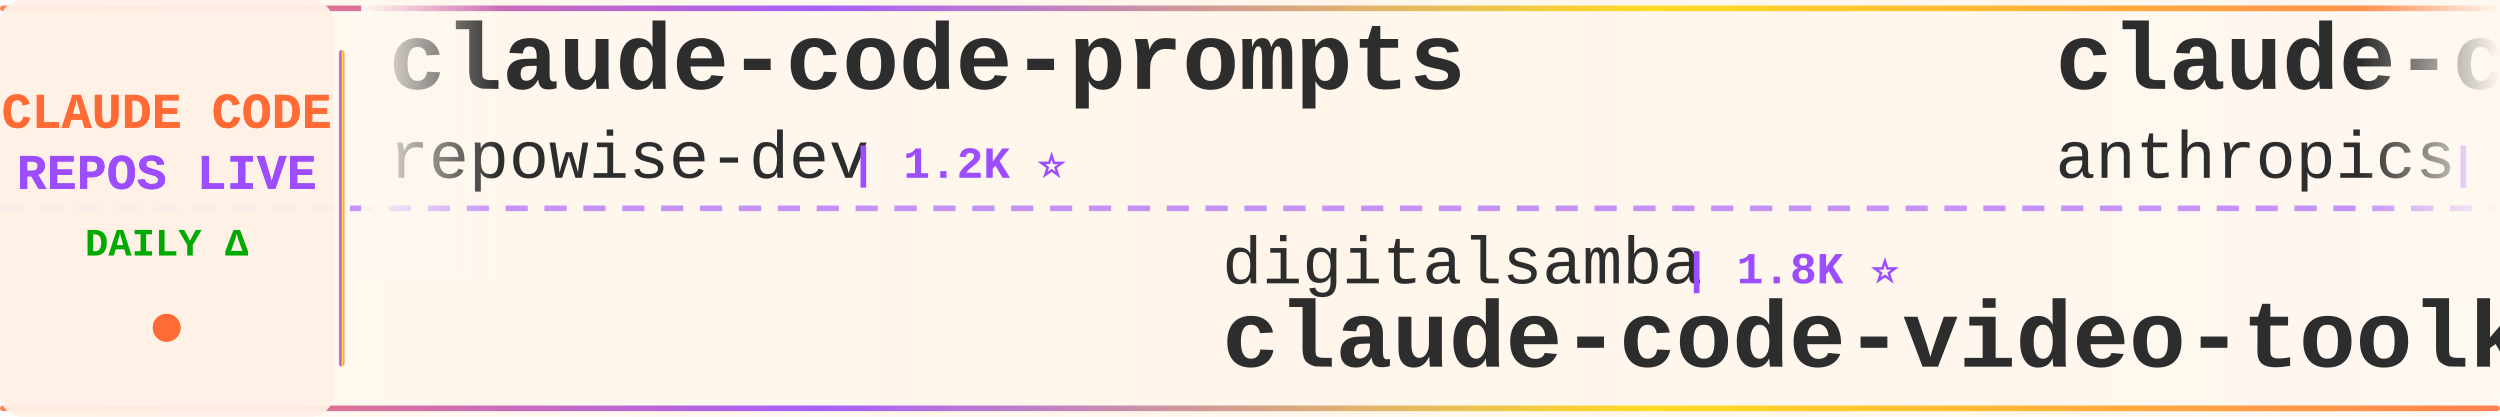
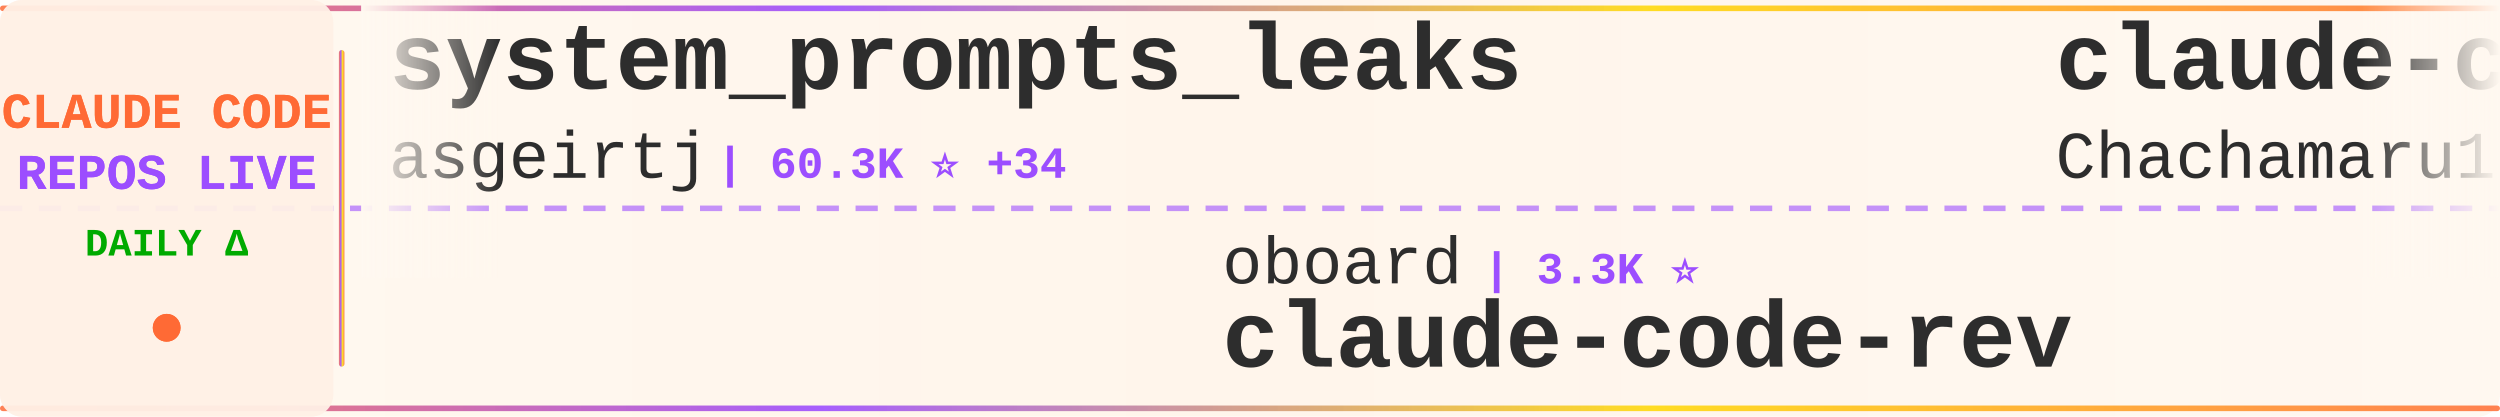
<svg xmlns="http://www.w3.org/2000/svg" width="900" height="150">
  <defs>
    <linearGradient id="tickerBg" x1="0%" y1="0%" x2="100%" y2="0%">
      <stop offset="0%" style="stop-color:#fff8f0;stop-opacity:0.98" />
      <stop offset="50%" style="stop-color:#fff5eb;stop-opacity:1" />
      <stop offset="100%" style="stop-color:#fff8f0;stop-opacity:0.98" />
    </linearGradient>
    <linearGradient id="borderGrad" x1="0%" y1="0%" x2="100%" y2="0%">
      <stop offset="0%" style="stop-color:#FF6B35;stop-opacity:0.85">
        <animate attributeName="stop-opacity" values="0.85;1;0.85" dur="2s" repeatCount="indefinite" />
      </stop>
      <stop offset="33%" style="stop-color:#9C4EFF;stop-opacity:0.9">
        <animate attributeName="stop-opacity" values="0.9;1;0.9" dur="2.2s" repeatCount="indefinite" />
      </stop>
      <stop offset="66%" style="stop-color:#FFD700;stop-opacity:0.85">
        <animate attributeName="stop-opacity" values="0.85;1;0.85" dur="1.8s" repeatCount="indefinite" />
      </stop>
      <stop offset="100%" style="stop-color:#FF6B35;stop-opacity:0.85">
        <animate attributeName="stop-opacity" values="0.85;1;0.85" dur="2s" repeatCount="indefinite" />
      </stop>
    </linearGradient>
    <filter id="textGlow">
      <feGaussianBlur stdDeviation="0.15" result="coloredBlur" />
      <feMerge>
        <feMergeNode in="coloredBlur" />
        <feMergeNode in="SourceGraphic" />
      </feMerge>
    </filter>
    <filter id="metricGlow">
      <feGaussianBlur stdDeviation="0.2" result="coloredBlur" />
      <feMerge>
        <feMergeNode in="coloredBlur" />
        <feMergeNode in="SourceGraphic" />
      </feMerge>
    </filter>
    <linearGradient id="leftFade" x1="0%" y1="0%" x2="100%" y2="0%">
      <stop offset="0%" style="stop-color:#fff8f0;stop-opacity:1" />
      <stop offset="100%" style="stop-color:#fff8f0;stop-opacity:0" />
    </linearGradient>
    <linearGradient id="rightFade" x1="0%" y1="0%" x2="100%" y2="0%">
      <stop offset="0%" style="stop-color:#fff8f0;stop-opacity:0" />
      <stop offset="100%" style="stop-color:#fff8f0;stop-opacity:1" />
    </linearGradient>
  </defs>
  <rect width="900" height="150" fill="url(#tickerBg)" rx="8" />
  <rect x="0" y="2" width="900" height="2" fill="url(#borderGrad)" rx="1" />
  <rect x="0" y="146" width="900" height="2" fill="url(#borderGrad)" rx="1" />
  <line x1="0" y1="75" x2="900" y2="75" stroke="#9C4EFF" stroke-width="2" stroke-dasharray="8 6" opacity="0.6" />
  <rect x="0" y="0" width="120" height="150" fill="#fff0e6" opacity="0.95" rx="8" />
  <text x="60" y="46" font-family="'Courier New', monospace" font-size="18" font-weight="bold" fill="#FF6B35" text-anchor="middle" filter="url(#textGlow)">
    CLAUDE CODE
  </text>
  <text x="60" y="68" font-family="'Courier New', monospace" font-size="18" font-weight="bold" fill="#9C4EFF" text-anchor="middle" filter="url(#textGlow)">
    REPOS LIVE
  </text>
  <text x="60" y="92" font-family="'Courier New', monospace" font-size="14" font-weight="bold" fill="#00aa00" text-anchor="middle">
    DAILY Δ
  </text>
  <circle cx="60" cy="118" r="5" fill="#FF6B35" filter="url(#metricGlow)">
    <animate attributeName="r" values="4;6;4" dur="1.5s" repeatCount="indefinite" />
    <animate attributeName="opacity" values="0.6;1;0.6" dur="1.5s" repeatCount="indefinite" />
  </circle>
  <rect x="122" y="18" width="2" height="114" fill="url(#borderGrad)" rx="1" />
  <clipPath id="tickerClip">
    <rect x="130" y="0" width="770" height="150" />
  </clipPath>
  <g clip-path="url(#tickerClip)">
    <g id="tickerItems">
      <animateTransform attributeName="transform" attributeType="XML" type="translate" from="0 0" to="-3000 0" dur="54s" repeatCount="indefinite" />
      <g transform="translate(0, 0)">
+         <text x="140" y="32" font-family="'Courier New', monospace" font-size="34" font-weight="bold" fill="#2d2d2d">system_prompts_leaks</text>
+         <text x="140" y="64" font-family="'Courier New', monospace" font-size="24" font-weight="normal" fill="#2d2d2d" opacity="1.0">asgeirtj</text>
+         <text x="258" y="64" font-family="'Courier New', monospace" font-size="16" font-weight="bold" fill="#9C4EFF"> | 60.3K ⭐ +34</text>
+       </g>
+       <g transform="translate(300, 0)">
+         <text x="140" y="102" font-family="'Courier New', monospace" font-size="24" font-weight="normal" fill="#2d2d2d" opacity="1.0">oboard</text>
+         <text x="234" y="102" font-family="'Courier New', monospace" font-size="16" font-weight="bold" fill="#9C4EFF"> | 3.3K ⭐</text>
+         <text x="140" y="132" font-family="'Courier New', monospace" font-size="34" font-weight="bold" fill="#2d2d2d">claude-code-rev</text>
+       </g>
+       <g transform="translate(600, 0)">
+         <text x="140" y="32" font-family="'Courier New', monospace" font-size="34" font-weight="bold" fill="#2d2d2d">claude-code-harness</text>
+         <text x="140" y="64" font-family="'Courier New', monospace" font-size="24" font-weight="normal" fill="#2d2d2d" opacity="1.0">Chachamaru127</text>
+         <text x="318" y="64" font-family="'Courier New', monospace" font-size="16" font-weight="bold" fill="#9C4EFF"> | 3.0K ⭐</text>
+       </g>
+       <g transform="translate(900, 0)">
+         <text x="140" y="102" font-family="'Courier New', monospace" font-size="24" font-weight="normal" fill="#2d2d2d" opacity="1.0">ponponon</text>
+         <text x="258" y="102" font-family="'Courier New', monospace" font-size="16" font-weight="bold" fill="#9C4EFF"> | 2.3K ⭐</text>
+         <text x="140" y="132" font-family="'Courier New', monospace" font-size="34" font-weight="bold" fill="#2d2d2d">claude_code_src</text>
+       </g>
+       <g transform="translate(1200, 0)">
        <text x="140" y="32" font-family="'Courier New', monospace" font-size="34" font-weight="bold" fill="#2d2d2d">claude-code-prompts</text>
        <text x="140" y="64" font-family="'Courier New', monospace" font-size="24" font-weight="normal" fill="#2d2d2d" opacity="1.0">repowise-dev</text>
-         <text x="306" y="64" font-family="'Courier New', monospace" font-size="16" font-weight="bold" fill="#9C4EFF"> | 1.2K ⭐</text>
-       </g>
-       <g transform="translate(300, 0)">
-         <text x="140" y="102" font-family="'Courier New', monospace" font-size="24" font-weight="normal" fill="#2d2d2d" opacity="1.0">digitalsamba</text>
-         <text x="306" y="102" font-family="'Courier New', monospace" font-size="16" font-weight="bold" fill="#9C4EFF"> | 1.8K ⭐</text>
-         <text x="140" y="132" font-family="'Courier New', monospace" font-size="34" font-weight="bold" fill="#2d2d2d">claude-code-video-toolki...</text>
-       </g>
-       <g transform="translate(600, 0)">
-         <text x="140" y="32" font-family="'Courier New', monospace" font-size="34" font-weight="bold" fill="#2d2d2d">claude-code-action</text>
-         <text x="140" y="64" font-family="'Courier New', monospace" font-size="24" font-weight="normal" fill="#2d2d2d" opacity="1.0">anthropics</text>
-         <text x="282" y="64" font-family="'Courier New', monospace" font-size="16" font-weight="bold" fill="#9C4EFF"> | 8.4K ⭐ +1</text>
-       </g>
-       <g transform="translate(900, 0)">
-         <text x="140" y="102" font-family="'Courier New', monospace" font-size="24" font-weight="normal" fill="#2d2d2d" opacity="1.0">fuergaosi233</text>
-         <text x="306" y="102" font-family="'Courier New', monospace" font-size="16" font-weight="bold" fill="#9C4EFF"> | 2.8K ⭐</text>
-         <text x="140" y="132" font-family="'Courier New', monospace" font-size="34" font-weight="bold" fill="#2d2d2d">claude-code-proxy</text>
-       </g>
-       <g transform="translate(1200, 0)">
-         <text x="140" y="32" font-family="'Courier New', monospace" font-size="34" font-weight="bold" fill="#2d2d2d">claude-code-source</text>
-         <text x="140" y="64" font-family="'Courier New', monospace" font-size="24" font-weight="normal" fill="#2d2d2d" opacity="1.0">AprilNEA</text>
-         <text x="258" y="64" font-family="'Courier New', monospace" font-size="16" font-weight="bold" fill="#9C4EFF"> | 392 ⭐</text>
+         <text x="306" y="64" font-family="'Courier New', monospace" font-size="16" font-weight="bold" fill="#9C4EFF"> | 1.2K ⭐ -1</text>
      </g>
      <g transform="translate(1500, 0)">
-         <text x="140" y="102" font-family="'Courier New', monospace" font-size="24" font-weight="normal" fill="#2d2d2d" opacity="1.0">rohitg00</text>
-         <text x="258" y="102" font-family="'Courier New', monospace" font-size="16" font-weight="bold" fill="#9C4EFF"> | 2.4K ⭐</text>
-         <text x="140" y="132" font-family="'Courier New', monospace" font-size="34" font-weight="bold" fill="#2d2d2d">awesome-claude-code-tool...</text>
+         <text x="140" y="102" font-family="'Courier New', monospace" font-size="24" font-weight="normal" fill="#2d2d2d" opacity="1.0">edmund-io</text>
+         <text x="270" y="102" font-family="'Courier New', monospace" font-size="16" font-weight="bold" fill="#9C4EFF"> | 1.5K ⭐</text>
+         <text x="140" y="132" font-family="'Courier New', monospace" font-size="34" font-weight="bold" fill="#2d2d2d">edmunds-claude-code</text>
      </g>
      <g transform="translate(1800, 0)">
-         <text x="140" y="32" font-family="'Courier New', monospace" font-size="34" font-weight="bold" fill="#2d2d2d">claude-code-source-code-...</text>
-         <text x="140" y="64" font-family="'Courier New', monospace" font-size="24" font-weight="normal" fill="#2d2d2d" opacity="1.0">ghuntley</text>
-         <text x="258" y="64" font-family="'Courier New', monospace" font-size="16" font-weight="bold" fill="#9C4EFF"> | 986 ⭐</text>
+         <text x="140" y="32" font-family="'Courier New', monospace" font-size="34" font-weight="bold" fill="#2d2d2d">claude-code-rust</text>
+         <text x="140" y="64" font-family="'Courier New', monospace" font-size="24" font-weight="normal" fill="#2d2d2d" opacity="1.0">lorryjovens-hub</text>
+         <text x="342" y="64" font-family="'Courier New', monospace" font-size="16" font-weight="bold" fill="#9C4EFF"> | 1.7K ⭐ -1</text>
      </g>
      <g transform="translate(2100, 0)">
-         <text x="140" y="102" font-family="'Courier New', monospace" font-size="24" font-weight="normal" fill="#2d2d2d" opacity="1.0">KPR111</text>
-         <text x="234" y="102" font-family="'Courier New', monospace" font-size="16" font-weight="bold" fill="#9C4EFF"> | 18 ⭐</text>
-         <text x="140" y="132" font-family="'Courier New', monospace" font-size="34" font-weight="bold" fill="#2d2d2d">Claude-Code</text>
+         <text x="140" y="102" font-family="'Courier New', monospace" font-size="24" font-weight="normal" fill="#2d2d2d" opacity="1.0">zstmfhy</text>
+         <text x="246" y="102" font-family="'Courier New', monospace" font-size="16" font-weight="bold" fill="#9C4EFF"> | 190 ⭐</text>
+         <text x="140" y="132" font-family="'Courier New', monospace" font-size="34" font-weight="bold" fill="#2d2d2d">Claude-code</text>
      </g>
      <g transform="translate(2400, 0)">
+         <text x="140" y="32" font-family="'Courier New', monospace" font-size="34" font-weight="bold" fill="#2d2d2d">claude-code-video-toolki...</text>
+         <text x="140" y="64" font-family="'Courier New', monospace" font-size="24" font-weight="normal" fill="#2d2d2d" opacity="1.0">digitalsamba</text>
+         <text x="306" y="64" font-family="'Courier New', monospace" font-size="16" font-weight="bold" fill="#9C4EFF"> | 1.8K ⭐ +1</text>
+       </g>
+       <g transform="translate(2700, 0)">
+         <text x="140" y="102" font-family="'Courier New', monospace" font-size="24" font-weight="normal" fill="#2d2d2d" opacity="1.0">jqueryscript</text>
+         <text x="306" y="102" font-family="'Courier New', monospace" font-size="16" font-weight="bold" fill="#9C4EFF"> | 475 ⭐</text>
+         <text x="140" y="132" font-family="'Courier New', monospace" font-size="34" font-weight="bold" fill="#2d2d2d">awesome-claude-code</text>
+       </g>
+       <g transform="translate(3000, 0)">
        <text x="140" y="32" font-family="'Courier New', monospace" font-size="34" font-weight="bold" fill="#2d2d2d">system_prompts_leaks</text>
        <text x="140" y="64" font-family="'Courier New', monospace" font-size="24" font-weight="normal" fill="#2d2d2d" opacity="1.0">asgeirtj</text>
-         <text x="258" y="64" font-family="'Courier New', monospace" font-size="16" font-weight="bold" fill="#9C4EFF"> | 60.2K ⭐ +31</text>
-       </g>
-       <g transform="translate(2700, 0)">
-         <text x="140" y="102" font-family="'Courier New', monospace" font-size="24" font-weight="normal" fill="#2d2d2d" opacity="1.0">Windy3f3f3f3f</text>
-         <text x="318" y="102" font-family="'Courier New', monospace" font-size="16" font-weight="bold" fill="#9C4EFF"> | 2.5K ⭐ +1</text>
-         <text x="140" y="132" font-family="'Courier New', monospace" font-size="34" font-weight="bold" fill="#2d2d2d">claude-code-from-scratch</text>
-       </g>
-       <g transform="translate(3000, 0)">
-         <text x="140" y="32" font-family="'Courier New', monospace" font-size="34" font-weight="bold" fill="#2d2d2d">claude-code-prompts</text>
-         <text x="140" y="64" font-family="'Courier New', monospace" font-size="24" font-weight="normal" fill="#2d2d2d" opacity="1.0">repowise-dev</text>
-         <text x="306" y="64" font-family="'Courier New', monospace" font-size="16" font-weight="bold" fill="#9C4EFF"> | 1.2K ⭐</text>
+         <text x="258" y="64" font-family="'Courier New', monospace" font-size="16" font-weight="bold" fill="#9C4EFF"> | 60.3K ⭐ +34</text>
      </g>
      <g transform="translate(3300, 0)">
-         <text x="140" y="102" font-family="'Courier New', monospace" font-size="24" font-weight="normal" fill="#2d2d2d" opacity="1.0">digitalsamba</text>
-         <text x="306" y="102" font-family="'Courier New', monospace" font-size="16" font-weight="bold" fill="#9C4EFF"> | 1.8K ⭐</text>
-         <text x="140" y="132" font-family="'Courier New', monospace" font-size="34" font-weight="bold" fill="#2d2d2d">claude-code-video-toolki...</text>
+         <text x="140" y="102" font-family="'Courier New', monospace" font-size="24" font-weight="normal" fill="#2d2d2d" opacity="1.0">oboard</text>
+         <text x="234" y="102" font-family="'Courier New', monospace" font-size="16" font-weight="bold" fill="#9C4EFF"> | 3.3K ⭐</text>
+         <text x="140" y="132" font-family="'Courier New', monospace" font-size="34" font-weight="bold" fill="#2d2d2d">claude-code-rev</text>
      </g>
      <g transform="translate(3600, 0)">
-         <text x="140" y="32" font-family="'Courier New', monospace" font-size="34" font-weight="bold" fill="#2d2d2d">claude-code-action</text>
-         <text x="140" y="64" font-family="'Courier New', monospace" font-size="24" font-weight="normal" fill="#2d2d2d" opacity="1.0">anthropics</text>
-         <text x="282" y="64" font-family="'Courier New', monospace" font-size="16" font-weight="bold" fill="#9C4EFF"> | 8.4K ⭐ +1</text>
+         <text x="140" y="32" font-family="'Courier New', monospace" font-size="34" font-weight="bold" fill="#2d2d2d">claude-code-harness</text>
+         <text x="140" y="64" font-family="'Courier New', monospace" font-size="24" font-weight="normal" fill="#2d2d2d" opacity="1.0">Chachamaru127</text>
+         <text x="318" y="64" font-family="'Courier New', monospace" font-size="16" font-weight="bold" fill="#9C4EFF"> | 3.0K ⭐</text>
      </g>
      <g transform="translate(3900, 0)">
-         <text x="140" y="102" font-family="'Courier New', monospace" font-size="24" font-weight="normal" fill="#2d2d2d" opacity="1.0">fuergaosi233</text>
-         <text x="306" y="102" font-family="'Courier New', monospace" font-size="16" font-weight="bold" fill="#9C4EFF"> | 2.8K ⭐</text>
-         <text x="140" y="132" font-family="'Courier New', monospace" font-size="34" font-weight="bold" fill="#2d2d2d">claude-code-proxy</text>
+         <text x="140" y="102" font-family="'Courier New', monospace" font-size="24" font-weight="normal" fill="#2d2d2d" opacity="1.0">ponponon</text>
+         <text x="258" y="102" font-family="'Courier New', monospace" font-size="16" font-weight="bold" fill="#9C4EFF"> | 2.3K ⭐</text>
+         <text x="140" y="132" font-family="'Courier New', monospace" font-size="34" font-weight="bold" fill="#2d2d2d">claude_code_src</text>
      </g>
    </g>
  </g>
  <rect x="130" y="0" width="50" height="100" fill="url(#leftFade)" />
  <rect x="850" y="0" width="50" height="100" fill="url(#rightFade)" />
</svg>
